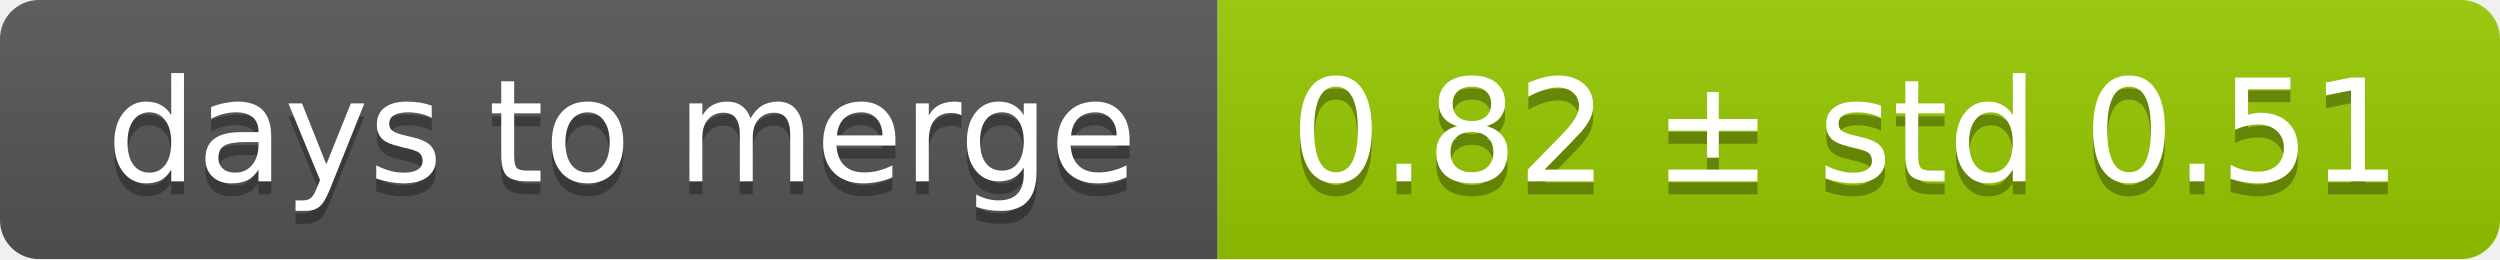
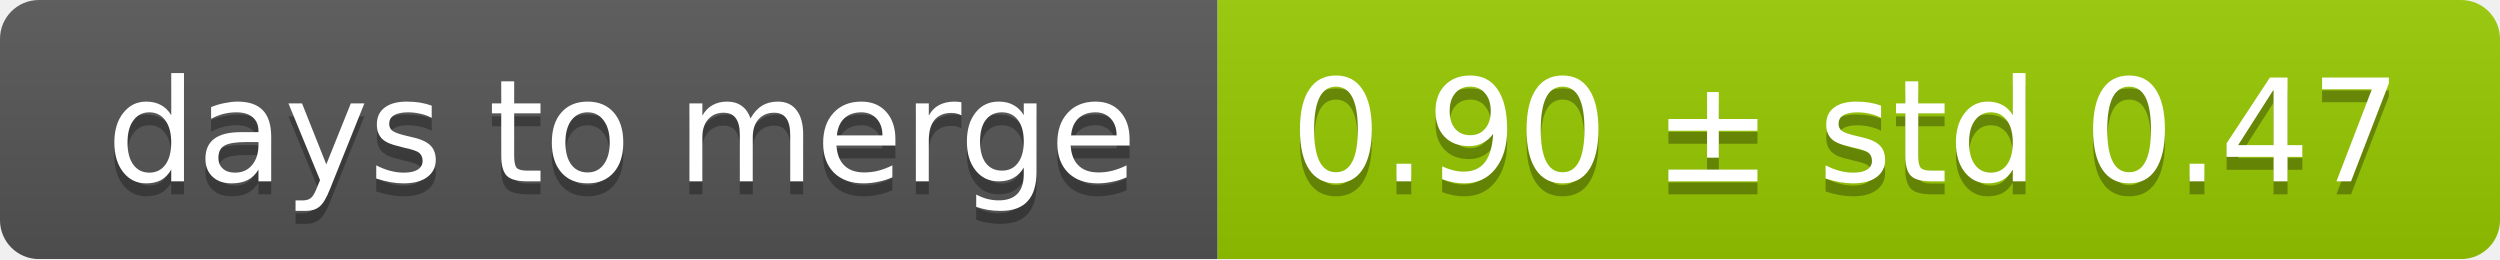
<svg xmlns="http://www.w3.org/2000/svg" width="193" height="20">
  <linearGradient id="smooth" x2="0" y2="100%">
    <stop offset="0" stop-color="#bbb" stop-opacity=".1" />
    <stop offset="1" stop-opacity=".1" />
  </linearGradient>
  <mask id="round">
    <rect width="193" height="20" rx="3" fill="#fff" />
  </mask>
  <g mask="url(#round)">
    <rect width="94" height="20" fill="#555" />
    <rect x="94" width="99" height="20" fill="#97ca00" />
    <rect width="193" height="20" fill="url(#smooth)" />
  </g>
  <g fill="#fff" text-anchor="middle" font-family="DejaVu Sans,Verdana,Geneva,sans-serif" font-size="11">
    <text x="48" y="15" fill="#010101" fill-opacity=".3">days to merge</text>
    <text x="48" y="14">days to merge</text>
-     <text x="142.5" y="15" fill="#010101" fill-opacity=".3">0.82 ± std 0.51</text>
-     <text x="142.5" y="14">0.82 ± std 0.51</text>
+     <text x="142.5" y="15" fill="#010101" fill-opacity=".3">0.90 ± std 0.47</text>
+     <text x="142.5" y="14">0.90 ± std 0.47</text>
  </g>
</svg>
